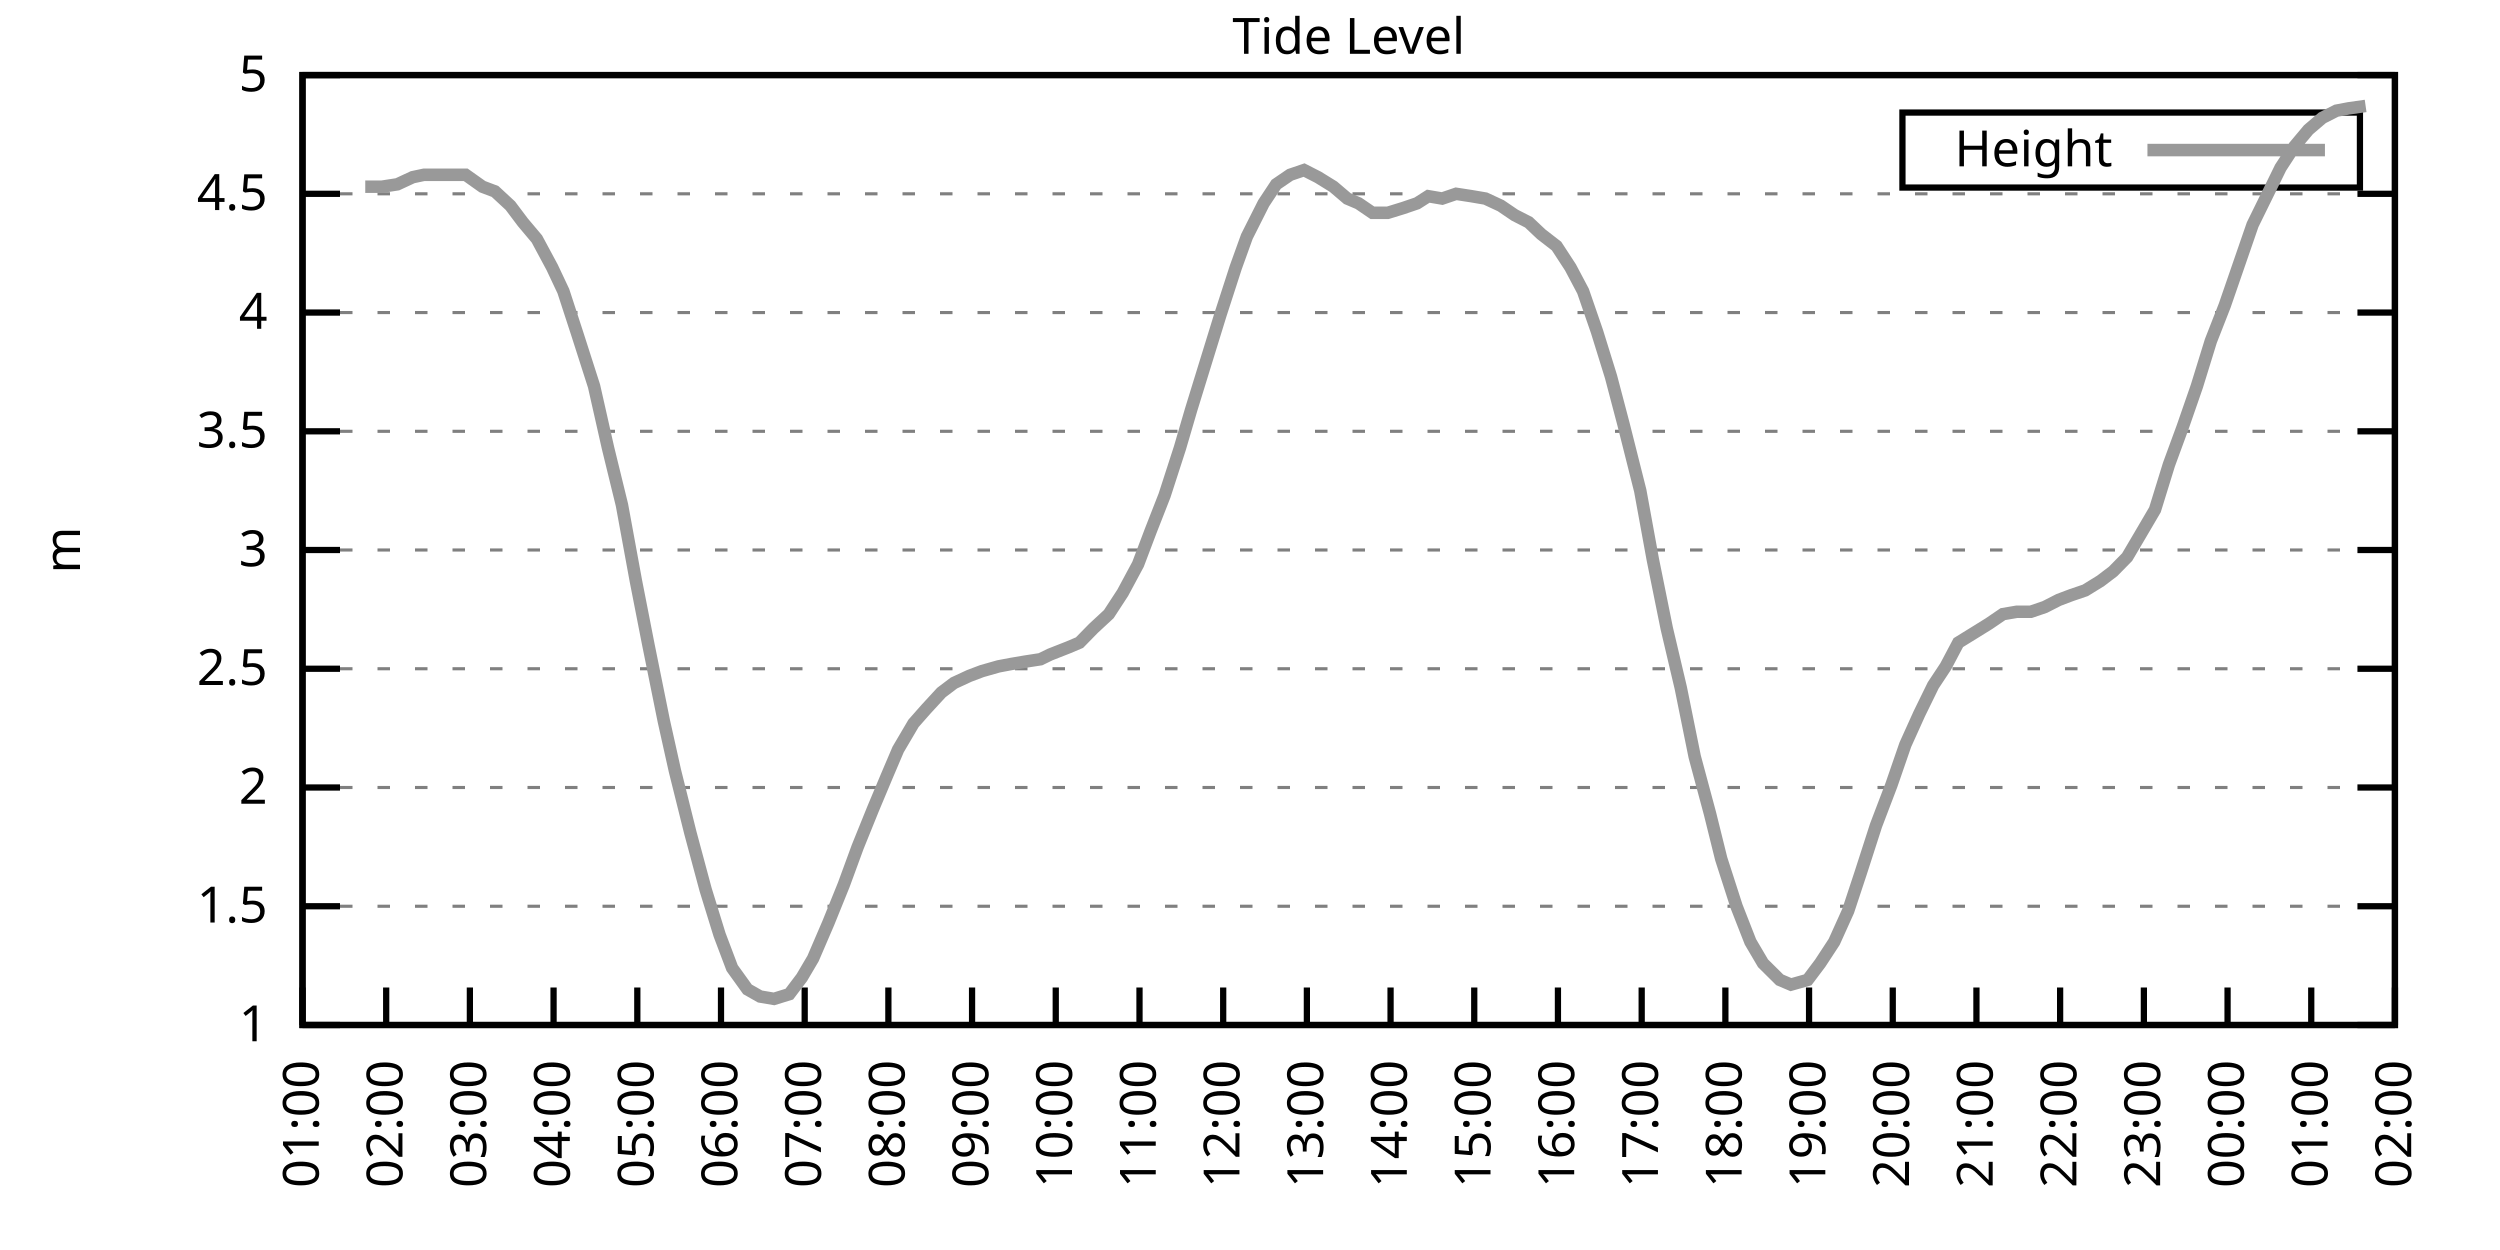
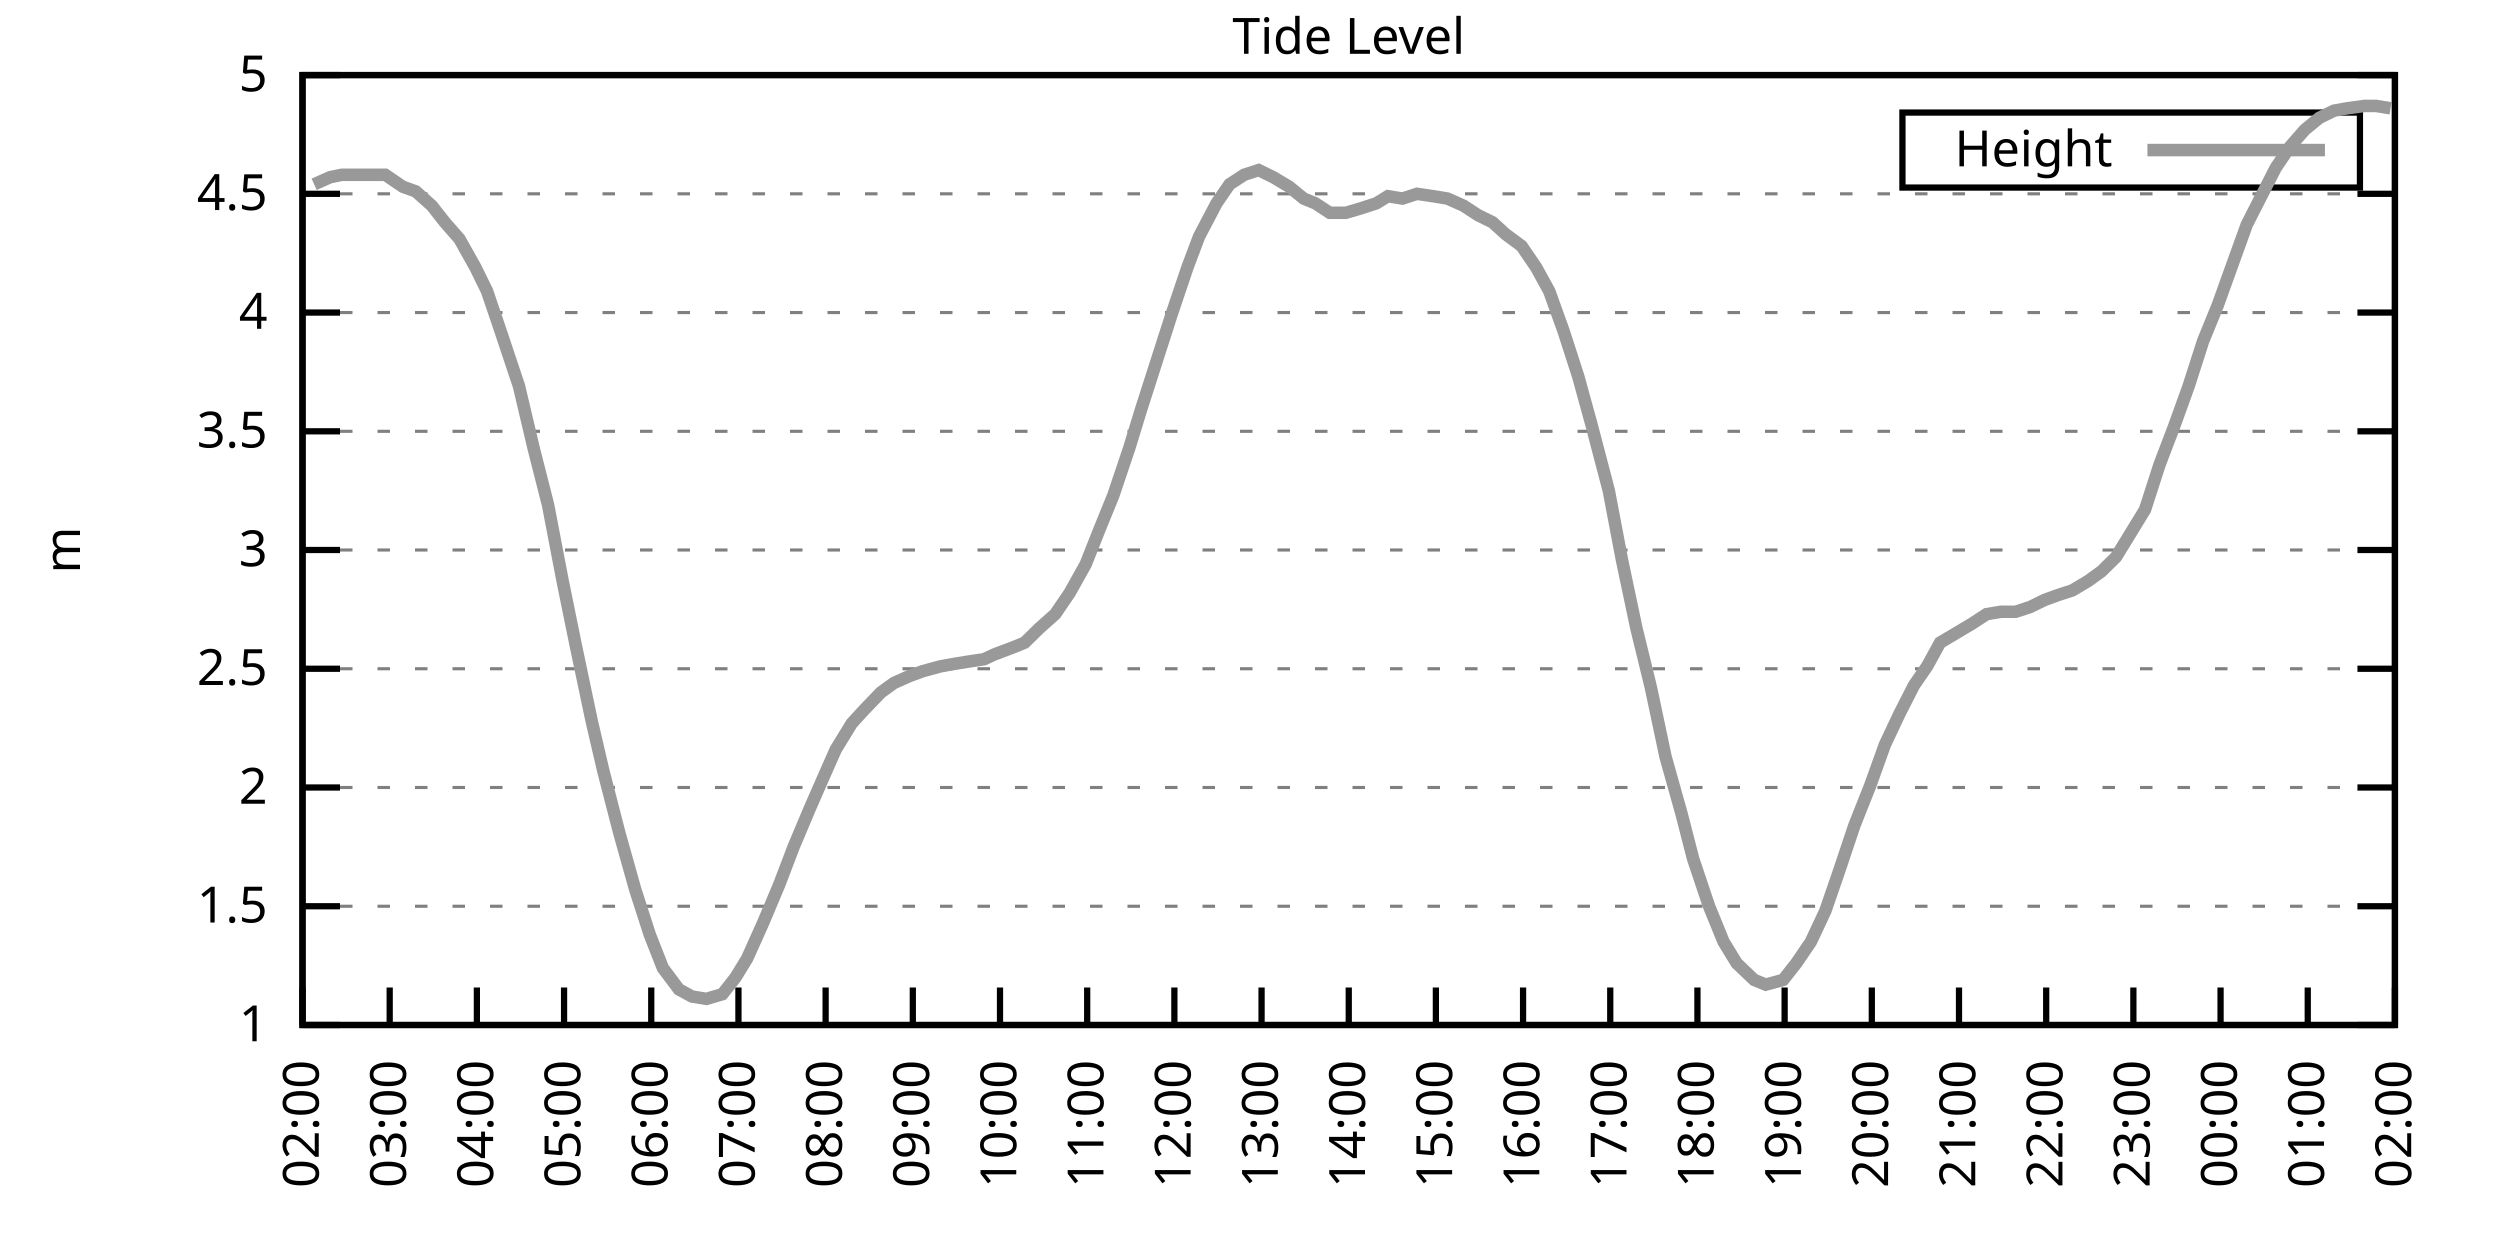
<svg xmlns="http://www.w3.org/2000/svg" xmlns:xlink="http://www.w3.org/1999/xlink" width="400" height="200" viewBox="0 0 400 200">
  <g id="gnuplot_canvas">
    <rect x="0" y="0" width="400" height="200" fill="none" />
    <defs>
      <circle id="gpDot" r="0.5" stroke-width="0.5" stroke="currentColor" />
      <path id="gpPt0" stroke-width="0.333" stroke="currentColor" d="M-1,0 h2 M0,-1 v2" />
      <path id="gpPt1" stroke-width="0.333" stroke="currentColor" d="M-1,-1 L1,1 M1,-1 L-1,1" />
      <path id="gpPt2" stroke-width="0.333" stroke="currentColor" d="M-1,0 L1,0 M0,-1 L0,1 M-1,-1 L1,1 M-1,1 L1,-1" />
      <rect id="gpPt3" stroke-width="0.333" stroke="currentColor" x="-1" y="-1" width="2" height="2" />
      <rect id="gpPt4" stroke-width="0.333" stroke="currentColor" fill="currentColor" x="-1" y="-1" width="2" height="2" />
      <circle id="gpPt5" stroke-width="0.333" stroke="currentColor" cx="0" cy="0" r="1" />
      <use xlink:href="#gpPt5" id="gpPt6" fill="currentColor" stroke="none" />
      <path id="gpPt7" stroke-width="0.333" stroke="currentColor" d="M0,-1.33 L-1.33,0.67 L1.33,0.67 z" />
      <use xlink:href="#gpPt7" id="gpPt8" fill="currentColor" stroke="none" />
      <use xlink:href="#gpPt7" id="gpPt9" stroke="currentColor" transform="rotate(180)" />
      <use xlink:href="#gpPt9" id="gpPt10" fill="currentColor" stroke="none" />
      <use xlink:href="#gpPt3" id="gpPt11" stroke="currentColor" transform="rotate(45)" />
      <use xlink:href="#gpPt11" id="gpPt12" fill="currentColor" stroke="none" />
      <path id="gpPt13" stroke-width="0.333" stroke="currentColor" d="M0,1.330 L1.265,0.411 L0.782,-1.067 L-0.782,-1.076 L-1.265,0.411 z" />
      <use xlink:href="#gpPt13" id="gpPt14" fill="currentColor" stroke="none" />
      <filter id="textbox" filterUnits="objectBoundingBox" x="0" y="0" height="1" width="1">
        <feFlood flood-color="white" flood-opacity="1" result="bgnd" />
        <feComposite in="SourceGraphic" in2="bgnd" operator="atop" />
      </filter>
      <filter id="greybox" filterUnits="objectBoundingBox" x="0" y="0" height="1" width="1">
        <feFlood flood-color="lightgrey" flood-opacity="1" result="grey" />
        <feComposite in="SourceGraphic" in2="grey" operator="atop" />
      </filter>
    </defs>
    <g fill="none" color="white" stroke="currentColor" stroke-width="1.00" stroke-linecap="butt" stroke-linejoin="miter">
</g>
    <g fill="none" color="black" stroke="currentColor" stroke-width="1.00" stroke-linecap="butt" stroke-linejoin="miter">
      <g stroke="none" shape-rendering="crispEdges">
        <polygon fill="rgb(255, 255, 255)" points="48.40,164.00 383.18,164.00 383.18,12.02 48.40,12.02 " />
      </g>
    </g>
    <g fill="none" color="black" stroke="currentColor" stroke-width="1.00" stroke-linecap="butt" stroke-linejoin="miter">
</g>
    <g fill="none" color="black" stroke="black" stroke-width="0.50" stroke-linecap="butt" stroke-linejoin="miter">
</g>
    <g fill="none" color="gray" stroke="currentColor" stroke-width="0.50" stroke-linecap="butt" stroke-linejoin="miter">
      <path stroke="gray" stroke-dasharray="2,4" class="gridline" d="M48.40,164.00 L383.19,164.00  " />
    </g>
    <g fill="none" color="gray" stroke="gray" stroke-width="1.00" stroke-linecap="butt" stroke-linejoin="miter">
</g>
    <g fill="none" color="black" stroke="currentColor" stroke-width="1.00" stroke-linecap="butt" stroke-linejoin="miter">
      <path stroke="black" d="M48.40,164.00 L54.40,164.00 M383.19,164.00 L377.19,164.00  " />
      <g transform="translate(42.80,166.60)" stroke="none" fill="black" font-family="Sans" font-size="8.00" text-anchor="end">
        <text>
          <tspan font-family="Sans"> 1</tspan>
        </text>
      </g>
    </g>
    <g fill="none" color="black" stroke="currentColor" stroke-width="1.00" stroke-linecap="butt" stroke-linejoin="miter">
</g>
    <g fill="none" color="black" stroke="black" stroke-width="0.50" stroke-linecap="butt" stroke-linejoin="miter">
</g>
    <g fill="none" color="gray" stroke="currentColor" stroke-width="0.50" stroke-linecap="butt" stroke-linejoin="miter">
      <path stroke="gray" stroke-dasharray="2,4" class="gridline" d="M48.40,145.00 L383.19,145.00  " />
    </g>
    <g fill="none" color="gray" stroke="gray" stroke-width="1.00" stroke-linecap="butt" stroke-linejoin="miter">
</g>
    <g fill="none" color="black" stroke="currentColor" stroke-width="1.00" stroke-linecap="butt" stroke-linejoin="miter">
      <path stroke="black" d="M48.40,145.00 L54.40,145.00 M383.19,145.00 L377.19,145.00  " />
      <g transform="translate(42.80,147.60)" stroke="none" fill="black" font-family="Sans" font-size="8.00" text-anchor="end">
        <text>
          <tspan font-family="Sans"> 1.5</tspan>
        </text>
      </g>
    </g>
    <g fill="none" color="black" stroke="currentColor" stroke-width="1.00" stroke-linecap="butt" stroke-linejoin="miter">
</g>
    <g fill="none" color="black" stroke="black" stroke-width="0.50" stroke-linecap="butt" stroke-linejoin="miter">
</g>
    <g fill="none" color="gray" stroke="currentColor" stroke-width="0.50" stroke-linecap="butt" stroke-linejoin="miter">
      <path stroke="gray" stroke-dasharray="2,4" class="gridline" d="M48.40,126.00 L383.19,126.00  " />
    </g>
    <g fill="none" color="gray" stroke="gray" stroke-width="1.00" stroke-linecap="butt" stroke-linejoin="miter">
</g>
    <g fill="none" color="black" stroke="currentColor" stroke-width="1.00" stroke-linecap="butt" stroke-linejoin="miter">
      <path stroke="black" d="M48.40,126.00 L54.40,126.00 M383.19,126.00 L377.19,126.00  " />
      <g transform="translate(42.80,128.60)" stroke="none" fill="black" font-family="Sans" font-size="8.00" text-anchor="end">
        <text>
          <tspan font-family="Sans"> 2</tspan>
        </text>
      </g>
    </g>
    <g fill="none" color="black" stroke="currentColor" stroke-width="1.00" stroke-linecap="butt" stroke-linejoin="miter">
</g>
    <g fill="none" color="black" stroke="black" stroke-width="0.50" stroke-linecap="butt" stroke-linejoin="miter">
</g>
    <g fill="none" color="gray" stroke="currentColor" stroke-width="0.50" stroke-linecap="butt" stroke-linejoin="miter">
      <path stroke="gray" stroke-dasharray="2,4" class="gridline" d="M48.40,107.00 L383.19,107.00  " />
    </g>
    <g fill="none" color="gray" stroke="gray" stroke-width="1.00" stroke-linecap="butt" stroke-linejoin="miter">
</g>
    <g fill="none" color="black" stroke="currentColor" stroke-width="1.00" stroke-linecap="butt" stroke-linejoin="miter">
      <path stroke="black" d="M48.40,107.00 L54.40,107.00 M383.19,107.00 L377.19,107.00  " />
      <g transform="translate(42.80,109.60)" stroke="none" fill="black" font-family="Sans" font-size="8.00" text-anchor="end">
        <text>
          <tspan font-family="Sans"> 2.5</tspan>
        </text>
      </g>
    </g>
    <g fill="none" color="black" stroke="currentColor" stroke-width="1.00" stroke-linecap="butt" stroke-linejoin="miter">
</g>
    <g fill="none" color="black" stroke="black" stroke-width="0.50" stroke-linecap="butt" stroke-linejoin="miter">
</g>
    <g fill="none" color="gray" stroke="currentColor" stroke-width="0.50" stroke-linecap="butt" stroke-linejoin="miter">
      <path stroke="gray" stroke-dasharray="2,4" class="gridline" d="M48.40,88.00 L383.19,88.00  " />
    </g>
    <g fill="none" color="gray" stroke="gray" stroke-width="1.00" stroke-linecap="butt" stroke-linejoin="miter">
</g>
    <g fill="none" color="black" stroke="currentColor" stroke-width="1.00" stroke-linecap="butt" stroke-linejoin="miter">
      <path stroke="black" d="M48.40,88.00 L54.40,88.00 M383.19,88.00 L377.19,88.00  " />
      <g transform="translate(42.80,90.60)" stroke="none" fill="black" font-family="Sans" font-size="8.00" text-anchor="end">
        <text>
          <tspan font-family="Sans"> 3</tspan>
        </text>
      </g>
    </g>
    <g fill="none" color="black" stroke="currentColor" stroke-width="1.00" stroke-linecap="butt" stroke-linejoin="miter">
</g>
    <g fill="none" color="black" stroke="black" stroke-width="0.50" stroke-linecap="butt" stroke-linejoin="miter">
</g>
    <g fill="none" color="gray" stroke="currentColor" stroke-width="0.50" stroke-linecap="butt" stroke-linejoin="miter">
      <path stroke="gray" stroke-dasharray="2,4" class="gridline" d="M48.40,69.01 L383.19,69.01  " />
    </g>
    <g fill="none" color="gray" stroke="gray" stroke-width="1.00" stroke-linecap="butt" stroke-linejoin="miter">
</g>
    <g fill="none" color="black" stroke="currentColor" stroke-width="1.00" stroke-linecap="butt" stroke-linejoin="miter">
      <path stroke="black" d="M48.40,69.01 L54.40,69.01 M383.19,69.01 L377.19,69.01  " />
      <g transform="translate(42.80,71.61)" stroke="none" fill="black" font-family="Sans" font-size="8.00" text-anchor="end">
        <text>
          <tspan font-family="Sans"> 3.5</tspan>
        </text>
      </g>
    </g>
    <g fill="none" color="black" stroke="currentColor" stroke-width="1.00" stroke-linecap="butt" stroke-linejoin="miter">
</g>
    <g fill="none" color="black" stroke="black" stroke-width="0.50" stroke-linecap="butt" stroke-linejoin="miter">
</g>
    <g fill="none" color="gray" stroke="currentColor" stroke-width="0.50" stroke-linecap="butt" stroke-linejoin="miter">
      <path stroke="gray" stroke-dasharray="2,4" class="gridline" d="M48.40,50.01 L383.19,50.01  " />
    </g>
    <g fill="none" color="gray" stroke="gray" stroke-width="1.00" stroke-linecap="butt" stroke-linejoin="miter">
</g>
    <g fill="none" color="black" stroke="currentColor" stroke-width="1.00" stroke-linecap="butt" stroke-linejoin="miter">
      <path stroke="black" d="M48.40,50.01 L54.40,50.01 M383.19,50.01 L377.19,50.01  " />
      <g transform="translate(42.80,52.61)" stroke="none" fill="black" font-family="Sans" font-size="8.00" text-anchor="end">
        <text>
          <tspan font-family="Sans"> 4</tspan>
        </text>
      </g>
    </g>
    <g fill="none" color="black" stroke="currentColor" stroke-width="1.00" stroke-linecap="butt" stroke-linejoin="miter">
</g>
    <g fill="none" color="black" stroke="black" stroke-width="0.50" stroke-linecap="butt" stroke-linejoin="miter">
</g>
    <g fill="none" color="gray" stroke="currentColor" stroke-width="0.50" stroke-linecap="butt" stroke-linejoin="miter">
      <path stroke="gray" stroke-dasharray="2,4" class="gridline" d="M48.40,31.01 L383.19,31.01  " />
    </g>
    <g fill="none" color="gray" stroke="gray" stroke-width="1.00" stroke-linecap="butt" stroke-linejoin="miter">
</g>
    <g fill="none" color="black" stroke="currentColor" stroke-width="1.00" stroke-linecap="butt" stroke-linejoin="miter">
      <path stroke="black" d="M48.40,31.01 L54.40,31.01 M383.19,31.01 L377.19,31.01  " />
      <g transform="translate(42.80,33.61)" stroke="none" fill="black" font-family="Sans" font-size="8.00" text-anchor="end">
        <text>
          <tspan font-family="Sans"> 4.5</tspan>
        </text>
      </g>
    </g>
    <g fill="none" color="black" stroke="currentColor" stroke-width="1.00" stroke-linecap="butt" stroke-linejoin="miter">
</g>
    <g fill="none" color="black" stroke="black" stroke-width="0.50" stroke-linecap="butt" stroke-linejoin="miter">
</g>
    <g fill="none" color="gray" stroke="currentColor" stroke-width="0.50" stroke-linecap="butt" stroke-linejoin="miter">
      <path stroke="gray" stroke-dasharray="2,4" class="gridline" d="M48.40,12.01 L383.19,12.01  " />
    </g>
    <g fill="none" color="gray" stroke="gray" stroke-width="1.00" stroke-linecap="butt" stroke-linejoin="miter">
</g>
    <g fill="none" color="black" stroke="currentColor" stroke-width="1.00" stroke-linecap="butt" stroke-linejoin="miter">
      <path stroke="black" d="M48.40,12.01 L54.40,12.01 M383.19,12.01 L377.19,12.01  " />
      <g transform="translate(42.80,14.61)" stroke="none" fill="black" font-family="Sans" font-size="8.00" text-anchor="end">
        <text>
          <tspan font-family="Sans"> 5</tspan>
        </text>
      </g>
    </g>
    <g fill="none" color="black" stroke="currentColor" stroke-width="1.00" stroke-linecap="butt" stroke-linejoin="miter">
      <path stroke="black" d="M48.40,164.00 L48.40,158.00  " />
      <g transform="translate(51.00,169.60) rotate(270.00)" stroke="none" fill="black" font-family="Sans" font-size="8.00" text-anchor="end">
        <text>
-           <tspan font-family="Sans">01:00</tspan>
-         </text>
-       </g>
-     </g>
-     <g fill="none" color="black" stroke="currentColor" stroke-width="1.00" stroke-linecap="butt" stroke-linejoin="miter">
-       <path stroke="black" d="M61.79,164.00 L61.79,158.00  " />
-       <g transform="translate(64.39,169.60) rotate(270.00)" stroke="none" fill="black" font-family="Sans" font-size="8.00" text-anchor="end">
-         <text>
          <tspan font-family="Sans">02:00</tspan>
        </text>
      </g>
    </g>
    <g fill="none" color="black" stroke="currentColor" stroke-width="1.00" stroke-linecap="butt" stroke-linejoin="miter">
-       <path stroke="black" d="M75.18,164.00 L75.18,158.00  " />
-       <g transform="translate(77.78,169.60) rotate(270.00)" stroke="none" fill="black" font-family="Sans" font-size="8.00" text-anchor="end">
+       <path stroke="black" d="M62.35,164.00 L62.35,158.00  " />
+       <g transform="translate(64.95,169.60) rotate(270.00)" stroke="none" fill="black" font-family="Sans" font-size="8.00" text-anchor="end">
        <text>
          <tspan font-family="Sans">03:00</tspan>
        </text>
      </g>
    </g>
    <g fill="none" color="black" stroke="currentColor" stroke-width="1.00" stroke-linecap="butt" stroke-linejoin="miter">
-       <path stroke="black" d="M88.57,164.00 L88.57,158.00  " />
-       <g transform="translate(91.17,169.60) rotate(270.00)" stroke="none" fill="black" font-family="Sans" font-size="8.00" text-anchor="end">
+       <path stroke="black" d="M76.30,164.00 L76.30,158.00  " />
+       <g transform="translate(78.90,169.60) rotate(270.00)" stroke="none" fill="black" font-family="Sans" font-size="8.00" text-anchor="end">
        <text>
          <tspan font-family="Sans">04:00</tspan>
        </text>
      </g>
    </g>
    <g fill="none" color="black" stroke="currentColor" stroke-width="1.00" stroke-linecap="butt" stroke-linejoin="miter">
-       <path stroke="black" d="M101.97,164.00 L101.97,158.00  " />
-       <g transform="translate(104.57,169.60) rotate(270.00)" stroke="none" fill="black" font-family="Sans" font-size="8.00" text-anchor="end">
+       <path stroke="black" d="M90.25,164.00 L90.25,158.00  " />
+       <g transform="translate(92.85,169.60) rotate(270.00)" stroke="none" fill="black" font-family="Sans" font-size="8.00" text-anchor="end">
        <text>
          <tspan font-family="Sans">05:00</tspan>
        </text>
      </g>
    </g>
    <g fill="none" color="black" stroke="currentColor" stroke-width="1.00" stroke-linecap="butt" stroke-linejoin="miter">
-       <path stroke="black" d="M115.36,164.00 L115.36,158.00  " />
-       <g transform="translate(117.96,169.60) rotate(270.00)" stroke="none" fill="black" font-family="Sans" font-size="8.00" text-anchor="end">
+       <path stroke="black" d="M104.20,164.00 L104.20,158.00  " />
+       <g transform="translate(106.80,169.60) rotate(270.00)" stroke="none" fill="black" font-family="Sans" font-size="8.00" text-anchor="end">
        <text>
          <tspan font-family="Sans">06:00</tspan>
        </text>
      </g>
    </g>
    <g fill="none" color="black" stroke="currentColor" stroke-width="1.00" stroke-linecap="butt" stroke-linejoin="miter">
-       <path stroke="black" d="M128.75,164.00 L128.75,158.00  " />
-       <g transform="translate(131.35,169.60) rotate(270.00)" stroke="none" fill="black" font-family="Sans" font-size="8.00" text-anchor="end">
+       <path stroke="black" d="M118.15,164.00 L118.15,158.00  " />
+       <g transform="translate(120.75,169.60) rotate(270.00)" stroke="none" fill="black" font-family="Sans" font-size="8.00" text-anchor="end">
        <text>
          <tspan font-family="Sans">07:00</tspan>
        </text>
      </g>
    </g>
    <g fill="none" color="black" stroke="currentColor" stroke-width="1.00" stroke-linecap="butt" stroke-linejoin="miter">
-       <path stroke="black" d="M142.14,164.00 L142.14,158.00  " />
-       <g transform="translate(144.74,169.60) rotate(270.00)" stroke="none" fill="black" font-family="Sans" font-size="8.00" text-anchor="end">
+       <path stroke="black" d="M132.10,164.00 L132.10,158.00  " />
+       <g transform="translate(134.70,169.60) rotate(270.00)" stroke="none" fill="black" font-family="Sans" font-size="8.00" text-anchor="end">
        <text>
          <tspan font-family="Sans">08:00</tspan>
        </text>
      </g>
    </g>
    <g fill="none" color="black" stroke="currentColor" stroke-width="1.00" stroke-linecap="butt" stroke-linejoin="miter">
-       <path stroke="black" d="M155.53,164.00 L155.53,158.00  " />
-       <g transform="translate(158.13,169.60) rotate(270.00)" stroke="none" fill="black" font-family="Sans" font-size="8.00" text-anchor="end">
+       <path stroke="black" d="M146.05,164.00 L146.05,158.00  " />
+       <g transform="translate(148.65,169.60) rotate(270.00)" stroke="none" fill="black" font-family="Sans" font-size="8.00" text-anchor="end">
        <text>
          <tspan font-family="Sans">09:00</tspan>
        </text>
      </g>
    </g>
    <g fill="none" color="black" stroke="currentColor" stroke-width="1.00" stroke-linecap="butt" stroke-linejoin="miter">
-       <path stroke="black" d="M168.92,164.00 L168.92,158.00  " />
-       <g transform="translate(171.52,169.60) rotate(270.00)" stroke="none" fill="black" font-family="Sans" font-size="8.00" text-anchor="end">
+       <path stroke="black" d="M160.00,164.00 L160.00,158.00  " />
+       <g transform="translate(162.60,169.60) rotate(270.00)" stroke="none" fill="black" font-family="Sans" font-size="8.00" text-anchor="end">
        <text>
          <tspan font-family="Sans">10:00</tspan>
        </text>
      </g>
    </g>
    <g fill="none" color="black" stroke="currentColor" stroke-width="1.00" stroke-linecap="butt" stroke-linejoin="miter">
-       <path stroke="black" d="M182.32,164.00 L182.32,158.00  " />
-       <g transform="translate(184.92,169.60) rotate(270.00)" stroke="none" fill="black" font-family="Sans" font-size="8.00" text-anchor="end">
+       <path stroke="black" d="M173.95,164.00 L173.95,158.00  " />
+       <g transform="translate(176.55,169.60) rotate(270.00)" stroke="none" fill="black" font-family="Sans" font-size="8.00" text-anchor="end">
        <text>
          <tspan font-family="Sans">11:00</tspan>
        </text>
      </g>
    </g>
    <g fill="none" color="black" stroke="currentColor" stroke-width="1.00" stroke-linecap="butt" stroke-linejoin="miter">
-       <path stroke="black" d="M195.71,164.00 L195.71,158.00  " />
-       <g transform="translate(198.31,169.60) rotate(270.00)" stroke="none" fill="black" font-family="Sans" font-size="8.00" text-anchor="end">
+       <path stroke="black" d="M187.90,164.00 L187.90,158.00  " />
+       <g transform="translate(190.50,169.60) rotate(270.00)" stroke="none" fill="black" font-family="Sans" font-size="8.00" text-anchor="end">
        <text>
          <tspan font-family="Sans">12:00</tspan>
        </text>
      </g>
    </g>
    <g fill="none" color="black" stroke="currentColor" stroke-width="1.00" stroke-linecap="butt" stroke-linejoin="miter">
-       <path stroke="black" d="M209.10,164.00 L209.10,158.00  " />
-       <g transform="translate(211.70,169.60) rotate(270.00)" stroke="none" fill="black" font-family="Sans" font-size="8.00" text-anchor="end">
+       <path stroke="black" d="M201.85,164.00 L201.85,158.00  " />
+       <g transform="translate(204.45,169.60) rotate(270.00)" stroke="none" fill="black" font-family="Sans" font-size="8.00" text-anchor="end">
        <text>
          <tspan font-family="Sans">13:00</tspan>
        </text>
      </g>
    </g>
    <g fill="none" color="black" stroke="currentColor" stroke-width="1.00" stroke-linecap="butt" stroke-linejoin="miter">
-       <path stroke="black" d="M222.49,164.00 L222.49,158.00  " />
-       <g transform="translate(225.09,169.60) rotate(270.00)" stroke="none" fill="black" font-family="Sans" font-size="8.00" text-anchor="end">
+       <path stroke="black" d="M215.80,164.00 L215.80,158.00  " />
+       <g transform="translate(218.40,169.60) rotate(270.00)" stroke="none" fill="black" font-family="Sans" font-size="8.00" text-anchor="end">
        <text>
          <tspan font-family="Sans">14:00</tspan>
        </text>
      </g>
    </g>
    <g fill="none" color="black" stroke="currentColor" stroke-width="1.00" stroke-linecap="butt" stroke-linejoin="miter">
-       <path stroke="black" d="M235.88,164.00 L235.88,158.00  " />
-       <g transform="translate(238.48,169.60) rotate(270.00)" stroke="none" fill="black" font-family="Sans" font-size="8.00" text-anchor="end">
+       <path stroke="black" d="M229.74,164.00 L229.74,158.00  " />
+       <g transform="translate(232.34,169.60) rotate(270.00)" stroke="none" fill="black" font-family="Sans" font-size="8.00" text-anchor="end">
        <text>
          <tspan font-family="Sans">15:00</tspan>
        </text>
      </g>
    </g>
    <g fill="none" color="black" stroke="currentColor" stroke-width="1.00" stroke-linecap="butt" stroke-linejoin="miter">
-       <path stroke="black" d="M249.27,164.00 L249.27,158.00  " />
-       <g transform="translate(251.87,169.60) rotate(270.00)" stroke="none" fill="black" font-family="Sans" font-size="8.00" text-anchor="end">
+       <path stroke="black" d="M243.69,164.00 L243.69,158.00  " />
+       <g transform="translate(246.29,169.60) rotate(270.00)" stroke="none" fill="black" font-family="Sans" font-size="8.00" text-anchor="end">
        <text>
          <tspan font-family="Sans">16:00</tspan>
        </text>
      </g>
    </g>
    <g fill="none" color="black" stroke="currentColor" stroke-width="1.00" stroke-linecap="butt" stroke-linejoin="miter">
-       <path stroke="black" d="M262.67,164.00 L262.67,158.00  " />
-       <g transform="translate(265.27,169.60) rotate(270.00)" stroke="none" fill="black" font-family="Sans" font-size="8.00" text-anchor="end">
+       <path stroke="black" d="M257.64,164.00 L257.64,158.00  " />
+       <g transform="translate(260.24,169.60) rotate(270.00)" stroke="none" fill="black" font-family="Sans" font-size="8.00" text-anchor="end">
        <text>
          <tspan font-family="Sans">17:00</tspan>
        </text>
      </g>
    </g>
    <g fill="none" color="black" stroke="currentColor" stroke-width="1.00" stroke-linecap="butt" stroke-linejoin="miter">
-       <path stroke="black" d="M276.06,164.00 L276.06,158.00  " />
-       <g transform="translate(278.66,169.60) rotate(270.00)" stroke="none" fill="black" font-family="Sans" font-size="8.00" text-anchor="end">
+       <path stroke="black" d="M271.59,164.00 L271.59,158.00  " />
+       <g transform="translate(274.19,169.60) rotate(270.00)" stroke="none" fill="black" font-family="Sans" font-size="8.00" text-anchor="end">
        <text>
          <tspan font-family="Sans">18:00</tspan>
        </text>
      </g>
    </g>
    <g fill="none" color="black" stroke="currentColor" stroke-width="1.00" stroke-linecap="butt" stroke-linejoin="miter">
-       <path stroke="black" d="M289.45,164.00 L289.45,158.00  " />
-       <g transform="translate(292.05,169.60) rotate(270.00)" stroke="none" fill="black" font-family="Sans" font-size="8.00" text-anchor="end">
+       <path stroke="black" d="M285.54,164.00 L285.54,158.00  " />
+       <g transform="translate(288.14,169.60) rotate(270.00)" stroke="none" fill="black" font-family="Sans" font-size="8.00" text-anchor="end">
        <text>
          <tspan font-family="Sans">19:00</tspan>
        </text>
      </g>
    </g>
    <g fill="none" color="black" stroke="currentColor" stroke-width="1.00" stroke-linecap="butt" stroke-linejoin="miter">
-       <path stroke="black" d="M302.84,164.00 L302.84,158.00  " />
-       <g transform="translate(305.44,169.60) rotate(270.00)" stroke="none" fill="black" font-family="Sans" font-size="8.00" text-anchor="end">
+       <path stroke="black" d="M299.49,164.00 L299.49,158.00  " />
+       <g transform="translate(302.09,169.60) rotate(270.00)" stroke="none" fill="black" font-family="Sans" font-size="8.00" text-anchor="end">
        <text>
          <tspan font-family="Sans">20:00</tspan>
        </text>
      </g>
    </g>
    <g fill="none" color="black" stroke="currentColor" stroke-width="1.00" stroke-linecap="butt" stroke-linejoin="miter">
-       <path stroke="black" d="M316.23,164.00 L316.23,158.00  " />
-       <g transform="translate(318.83,169.60) rotate(270.00)" stroke="none" fill="black" font-family="Sans" font-size="8.00" text-anchor="end">
+       <path stroke="black" d="M313.44,164.00 L313.44,158.00  " />
+       <g transform="translate(316.04,169.60) rotate(270.00)" stroke="none" fill="black" font-family="Sans" font-size="8.00" text-anchor="end">
        <text>
          <tspan font-family="Sans">21:00</tspan>
        </text>
      </g>
    </g>
    <g fill="none" color="black" stroke="currentColor" stroke-width="1.00" stroke-linecap="butt" stroke-linejoin="miter">
-       <path stroke="black" d="M329.62,164.00 L329.62,158.00  " />
-       <g transform="translate(332.22,169.60) rotate(270.00)" stroke="none" fill="black" font-family="Sans" font-size="8.00" text-anchor="end">
+       <path stroke="black" d="M327.39,164.00 L327.39,158.00  " />
+       <g transform="translate(329.99,169.60) rotate(270.00)" stroke="none" fill="black" font-family="Sans" font-size="8.00" text-anchor="end">
        <text>
          <tspan font-family="Sans">22:00</tspan>
        </text>
      </g>
    </g>
    <g fill="none" color="black" stroke="currentColor" stroke-width="1.00" stroke-linecap="butt" stroke-linejoin="miter">
-       <path stroke="black" d="M343.02,164.00 L343.02,158.00  " />
-       <g transform="translate(345.62,169.60) rotate(270.00)" stroke="none" fill="black" font-family="Sans" font-size="8.00" text-anchor="end">
+       <path stroke="black" d="M341.34,164.00 L341.34,158.00  " />
+       <g transform="translate(343.94,169.60) rotate(270.00)" stroke="none" fill="black" font-family="Sans" font-size="8.00" text-anchor="end">
        <text>
          <tspan font-family="Sans">23:00</tspan>
        </text>
      </g>
    </g>
    <g fill="none" color="black" stroke="currentColor" stroke-width="1.00" stroke-linecap="butt" stroke-linejoin="miter">
-       <path stroke="black" d="M356.41,164.00 L356.41,158.00  " />
-       <g transform="translate(359.01,169.60) rotate(270.00)" stroke="none" fill="black" font-family="Sans" font-size="8.00" text-anchor="end">
+       <path stroke="black" d="M355.29,164.00 L355.29,158.00  " />
+       <g transform="translate(357.89,169.60) rotate(270.00)" stroke="none" fill="black" font-family="Sans" font-size="8.00" text-anchor="end">
        <text>
          <tspan font-family="Sans">00:00</tspan>
        </text>
      </g>
    </g>
    <g fill="none" color="black" stroke="currentColor" stroke-width="1.00" stroke-linecap="butt" stroke-linejoin="miter">
-       <path stroke="black" d="M369.80,164.00 L369.80,158.00  " />
-       <g transform="translate(372.40,169.60) rotate(270.00)" stroke="none" fill="black" font-family="Sans" font-size="8.00" text-anchor="end">
+       <path stroke="black" d="M369.24,164.00 L369.24,158.00  " />
+       <g transform="translate(371.84,169.60) rotate(270.00)" stroke="none" fill="black" font-family="Sans" font-size="8.00" text-anchor="end">
        <text>
          <tspan font-family="Sans">01:00</tspan>
        </text>
      </g>
    </g>
    <g fill="none" color="black" stroke="currentColor" stroke-width="1.00" stroke-linecap="butt" stroke-linejoin="miter">
      <path stroke="black" d="M383.19,164.00 L383.19,158.00  " />
      <g transform="translate(385.79,169.60) rotate(270.00)" stroke="none" fill="black" font-family="Sans" font-size="8.00" text-anchor="end">
        <text>
          <tspan font-family="Sans">02:00</tspan>
        </text>
      </g>
    </g>
    <g fill="none" color="black" stroke="currentColor" stroke-width="1.00" stroke-linecap="butt" stroke-linejoin="miter">
</g>
    <g fill="none" color="black" stroke="currentColor" stroke-width="1.00" stroke-linecap="butt" stroke-linejoin="miter">
      <path stroke="black" d="M48.40,12.01 L48.40,164.00 L383.19,164.00 L383.19,12.01 L48.40,12.01 Z  " />
    </g>
    <g fill="none" color="black" stroke="currentColor" stroke-width="1.00" stroke-linecap="butt" stroke-linejoin="miter">
</g>
    <g fill="none" color="black" stroke="currentColor" stroke-width="1.00" stroke-linecap="butt" stroke-linejoin="miter">
      <path stroke="black" d="M304.39,30.01 L304.39,18.01 L377.59,18.01 L377.59,30.01 L304.39,30.01 Z  " />
    </g>
    <g id="Tide_level_plot_1">
      <g fill="none" color="white" stroke="black" stroke-width="2.00" stroke-linecap="butt" stroke-linejoin="miter">
</g>
      <g fill="none" color="black" stroke="currentColor" stroke-width="2.00" stroke-linecap="butt" stroke-linejoin="miter">
        <g transform="translate(337.99,26.61)" stroke="none" fill="black" font-family="Sans" font-size="8.00" text-anchor="end">
          <text>
            <tspan font-family="Sans">Height</tspan>
          </text>
        </g>
      </g>
      <g fill="none" color="black" stroke="currentColor" stroke-width="2.00" stroke-linecap="butt" stroke-linejoin="miter">
-         <path stroke="rgb(153, 153, 153)" d="M343.59,24.01 L371.99,24.01 M58.44,29.87 L61.12,29.87 L63.58,29.49 L66.03,28.35 L67.82,27.97 L70.27,27.97   L72.73,27.97 L74.51,27.97 L77.19,29.87 L79.20,30.63 L81.66,32.91 L83.66,35.57 L85.90,38.23 L88.35,42.79   L90.14,46.59 L92.37,53.43 L95.05,61.79 L97.28,71.67 L99.51,80.79 L101.74,92.94 L103.75,103.20 L106.21,115.36   L107.99,123.34 L110.45,133.22 L112.90,142.34 L115.13,149.56 L117.14,154.88 L119.60,158.30 L121.61,159.44 L123.84,159.82   L126.29,159.06 L128.30,156.40 L130.09,153.36 L132.54,147.66 L135.00,141.58 L137.23,135.50 L139.69,129.42 L141.92,124.10   L143.70,119.92 L146.16,115.74 L148.17,113.46 L150.62,110.80 L152.63,109.28 L155.09,108.14 L157.10,107.38 L159.77,106.62   L161.78,106.24 L164.01,105.86 L166.47,105.48 L168.03,104.72 L170.93,103.58 L172.72,102.82 L174.95,100.54 L177.41,98.26   L179.64,94.84 L182.09,90.28 L184.10,84.97 L186.33,79.27 L188.79,71.67 L190.57,65.59 L193.03,57.61 L195.26,50.39   L197.72,42.79 L199.50,37.85 L202.18,32.53 L204.19,29.49 L206.42,27.97 L208.65,27.21 L210.88,28.35 L213.34,29.87   L215.57,31.77 L217.36,32.53 L219.59,34.05 L222.04,34.05 L224.50,33.29 L226.73,32.53 L228.52,31.39 L230.75,31.77   L232.98,31.01 L235.44,31.39 L237.67,31.77 L240.12,32.91 L242.36,34.43 L244.59,35.57 L246.60,37.47 L249.05,39.37   L251.28,42.79 L253.29,46.59 L255.52,53.05 L257.76,60.27 L259.76,67.87 L262.44,78.51 L264.45,89.52 L266.68,100.54   L268.92,110.04 L271.15,121.06 L273.60,130.18 L275.39,137.40 L277.84,145.00 L280.07,150.70 L282.08,154.12 L284.76,156.78   L286.55,157.54 L289.23,156.78 L291.23,154.12 L293.47,150.70 L295.70,145.76 L297.71,139.68 L300.16,132.08 L302.62,125.62   L304.85,119.16 L307.08,114.22 L309.31,109.66 L311.32,106.62 L313.33,102.82 L315.79,101.30 L318.24,99.78 L320.47,98.26   L322.70,97.88 L324.94,97.88 L327.17,97.12 L329.40,95.98 L331.41,95.22 L333.64,94.46 L336.10,92.94 L338.10,91.42   L340.34,89.14 L342.35,85.73 L344.80,81.55 L347.03,74.33 L349.26,68.25 L351.50,61.79 L353.73,54.57 L355.96,48.87   L358.19,42.41 L360.42,35.95 L362.66,31.39 L364.89,26.83 L367.12,23.41 L369.35,20.75 L371.58,18.85 L373.82,17.71   L375.82,17.33 L378.50,16.95  " />
+         <path stroke="rgb(153, 153, 153)" d="M343.59,24.01 L371.99,24.01 M50.26,29.49 L52.82,28.35 L54.68,27.97 L57.23,27.97 L59.79,27.97 L61.65,27.97   L64.44,29.87 L66.53,30.63 L69.09,32.91 L71.18,35.57 L73.51,38.23 L76.07,42.79 L77.93,46.59 L80.25,53.43   L83.04,61.79 L85.37,71.67 L87.69,80.79 L90.02,92.94 L92.11,103.20 L94.67,115.36 L96.53,123.34 L99.08,133.22   L101.64,142.34 L103.97,149.56 L106.06,154.88 L108.62,158.30 L110.71,159.44 L113.03,159.82 L115.59,159.06 L117.68,156.40   L119.54,153.36 L122.10,147.66 L124.66,141.58 L126.98,135.50 L129.54,129.42 L131.87,124.10 L133.72,119.92 L136.28,115.74   L138.37,113.46 L140.93,110.80 L143.02,109.28 L145.58,108.14 L147.67,107.38 L150.46,106.62 L152.56,106.24 L154.88,105.86   L157.44,105.48 L159.07,104.72 L162.09,103.58 L163.95,102.82 L166.27,100.54 L168.83,98.26 L171.16,94.84 L173.71,90.28   L175.81,84.97 L178.13,79.27 L180.69,71.67 L182.55,65.59 L185.11,57.61 L187.43,50.39 L189.99,42.79 L191.85,37.85   L194.64,32.53 L196.73,29.49 L199.06,27.97 L201.38,27.21 L203.71,28.35 L206.26,29.87 L208.59,31.77 L210.45,32.53   L212.77,34.05 L215.33,34.05 L217.89,33.29 L220.21,32.53 L222.07,31.39 L224.40,31.77 L226.72,31.01 L229.28,31.39   L231.60,31.77 L234.16,32.91 L236.49,34.43 L238.81,35.57 L240.90,37.47 L243.46,39.37 L245.79,42.79 L247.88,46.59   L250.20,53.05 L252.53,60.27 L254.62,67.87 L257.41,78.51 L259.50,89.52 L261.83,100.54 L264.15,110.04 L266.48,121.06   L269.04,130.18 L270.90,137.40 L273.45,145.00 L275.78,150.70 L277.87,154.12 L280.66,156.78 L282.52,157.54 L285.31,156.78   L287.40,154.12 L289.73,150.70 L292.05,145.76 L294.15,139.68 L296.70,132.08 L299.26,125.62 L301.58,119.16 L303.91,114.22   L306.23,109.66 L308.33,106.62 L310.42,102.82 L312.98,101.30 L315.53,99.78 L317.86,98.26 L320.18,97.88 L322.51,97.88   L324.83,97.12 L327.16,95.98 L329.25,95.22 L331.58,94.46 L334.13,92.94 L336.23,91.42 L338.55,89.14 L340.64,85.73   L343.20,81.55 L345.53,74.33 L347.85,68.25 L350.18,61.79 L352.50,54.57 L354.83,48.87 L357.15,42.41 L359.48,35.95   L361.80,31.39 L364.13,26.83 L366.45,23.41 L368.78,20.75 L371.10,18.85 L373.43,17.71 L375.52,17.33 L378.31,16.95   L380.17,16.95 L382.49,17.33  " />
      </g>
    </g>
    <g fill="none" color="black" stroke="currentColor" stroke-width="2.00" stroke-linecap="butt" stroke-linejoin="miter">
</g>
    <g fill="none" color="black" stroke="black" stroke-width="1.00" stroke-linecap="butt" stroke-linejoin="miter">
</g>
    <g fill="none" color="black" stroke="currentColor" stroke-width="1.00" stroke-linecap="butt" stroke-linejoin="miter">
      <path stroke="black" d="M48.40,12.01 L48.40,164.00 L383.19,164.00 L383.19,12.01 L48.40,12.01 Z  " />
      <g transform="translate(12.80,88.01) rotate(270.00)" stroke="none" fill="black" font-family="Sans" font-size="8.00" text-anchor="middle">
        <text>
          <tspan font-family="Sans">m</tspan>
        </text>
      </g>
    </g>
    <g fill="none" color="black" stroke="currentColor" stroke-width="1.00" stroke-linecap="butt" stroke-linejoin="miter">
</g>
    <g fill="none" color="black" stroke="currentColor" stroke-width="1.00" stroke-linecap="butt" stroke-linejoin="miter">
      <g transform="translate(215.79,8.61)" stroke="none" fill="black" font-family="Sans" font-size="8.00" text-anchor="middle">
        <text>
          <tspan font-family="Sans">Tide Level</tspan>
        </text>
      </g>
    </g>
    <g fill="none" color="black" stroke="currentColor" stroke-width="1.00" stroke-linecap="butt" stroke-linejoin="miter">
</g>
  </g>
</svg>
